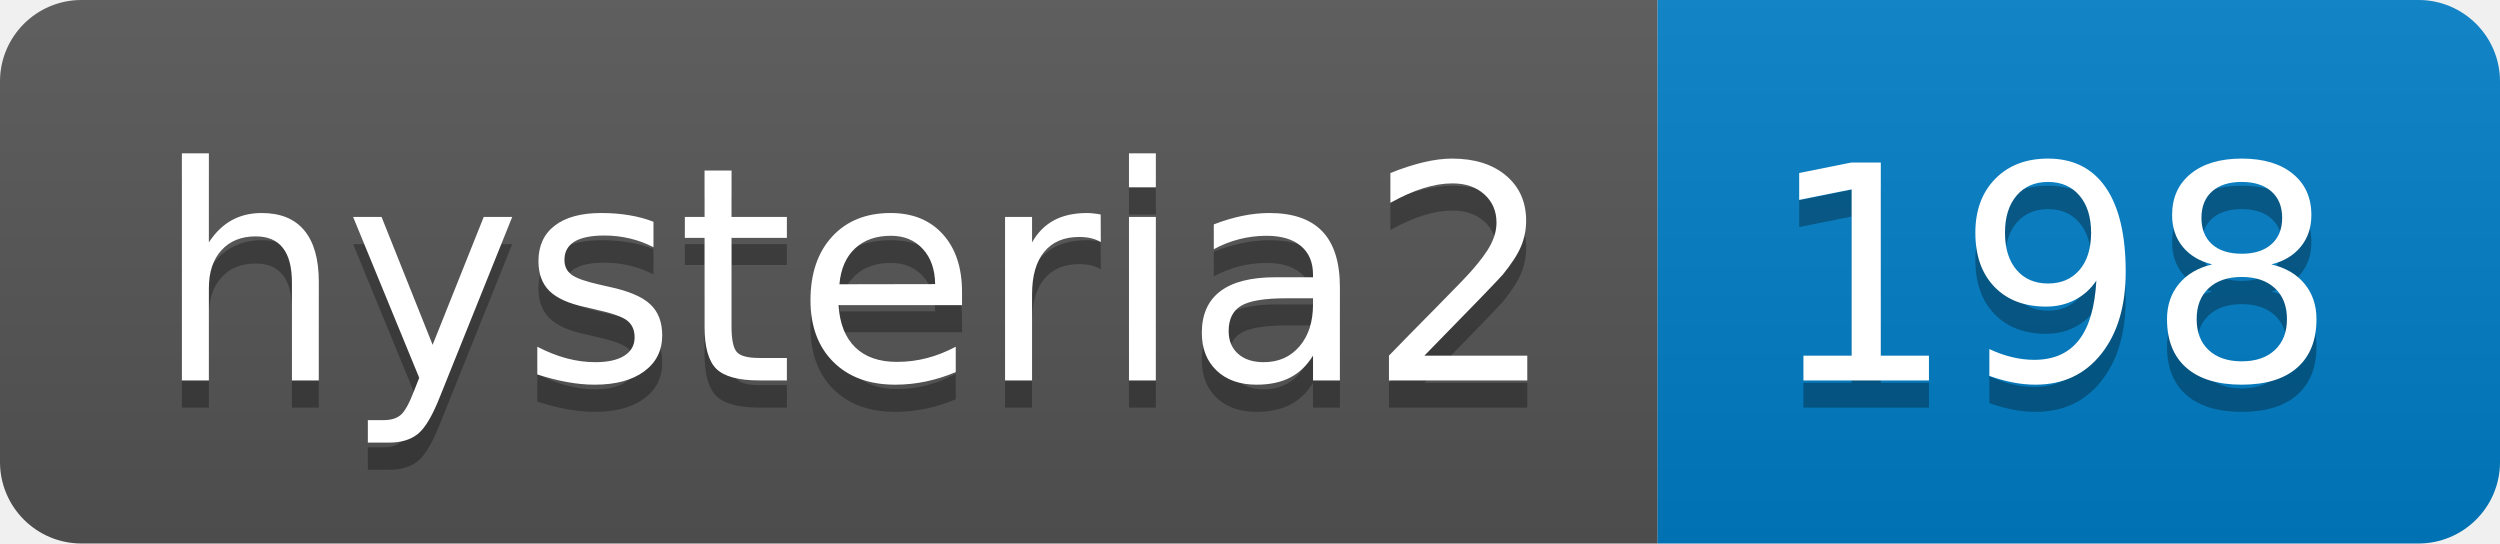
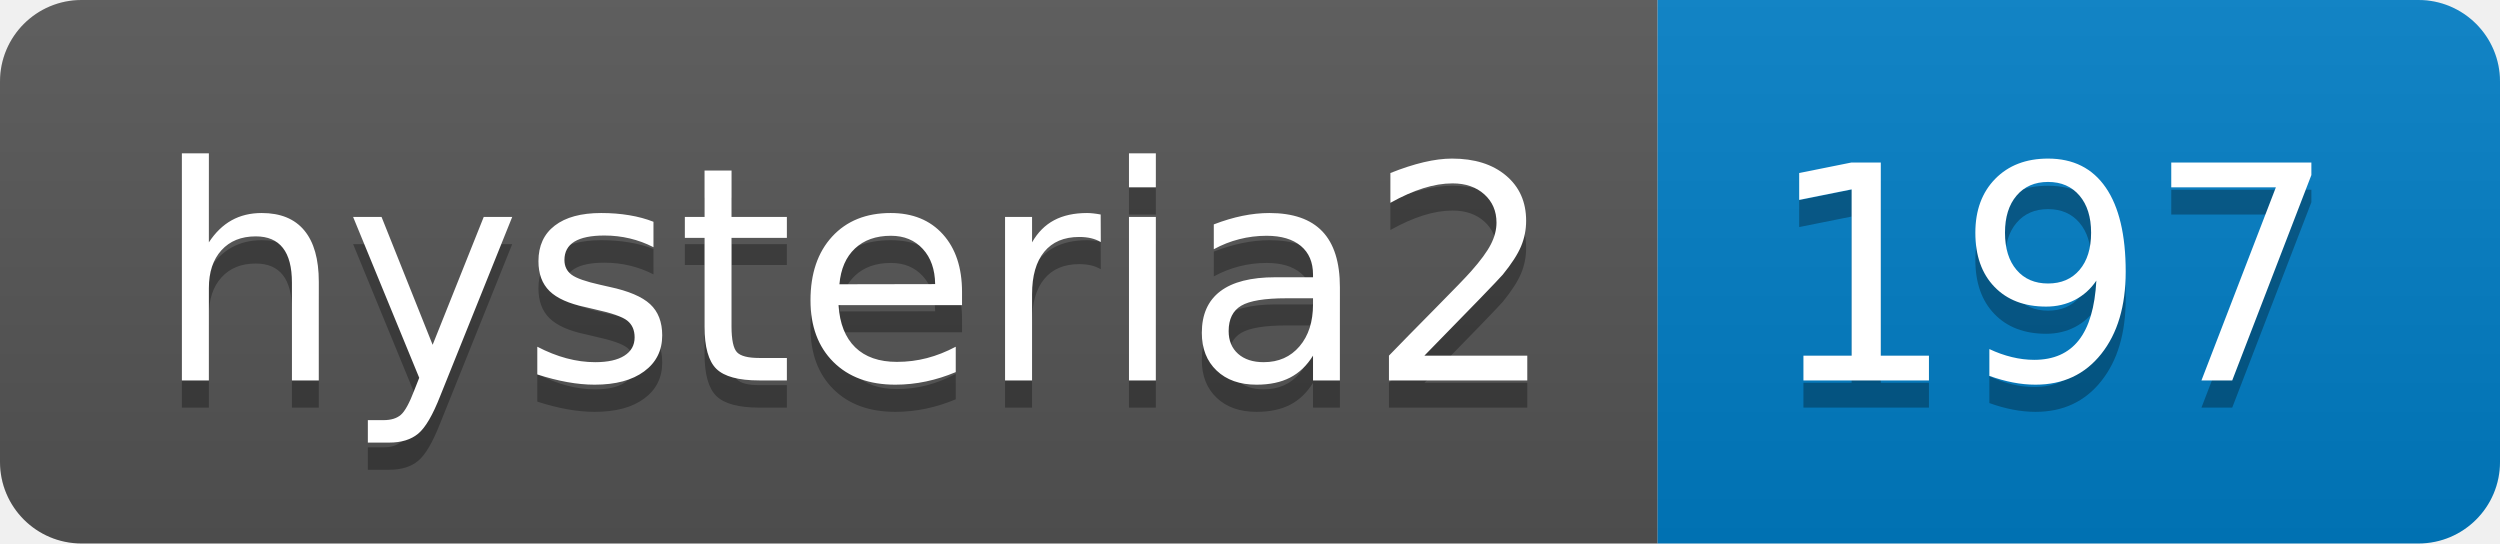
- <svg xmlns="http://www.w3.org/2000/svg" width="92" height="20" role="img" aria-label="hysteria2: 198">
+ <svg xmlns="http://www.w3.org/2000/svg" width="92" height="20" role="img" aria-label="hysteria2: 197">
  <linearGradient id="s" x2="0" y2="100%">
    <stop offset="0" stop-color="#bbb" stop-opacity=".1" />
    <stop offset="1" stop-opacity=".1" />
  </linearGradient>
  <clipPath id="r">
    <rect width="92" height="20" rx="3" fill="#fff" />
  </clipPath>
  <g clip-path="url(#r)">
    <rect width="61" height="20" fill="#555" />
    <rect x="61" width="31" height="20" fill="#007ec6" />
    <rect width="92" height="20" fill="url(#s)" />
  </g>
  <g fill="#fff" text-anchor="middle" font-family="Verdana,Geneva,DejaVu Sans,sans-serif" text-rendering="geometricPrecision" font-size="110">
    <text aria-hidden="true" x="315" y="150" fill="#010101" fill-opacity=".3" transform="scale(.1)" textLength="510">hysteria2</text>
    <text x="315" y="140" transform="scale(.1)" fill="#fff" textLength="510">hysteria2</text>
-     <text aria-hidden="true" x="755" y="150" fill="#010101" fill-opacity=".3" transform="scale(.1)" textLength="210">198</text>
-     <text x="755" y="140" transform="scale(.1)" fill="#fff" textLength="210">198</text>
+     <text aria-hidden="true" x="755" y="150" fill="#010101" fill-opacity=".3" transform="scale(.1)" textLength="210">197</text>
+     <text x="755" y="140" transform="scale(.1)" fill="#fff" textLength="210">197</text>
  </g>
</svg>
